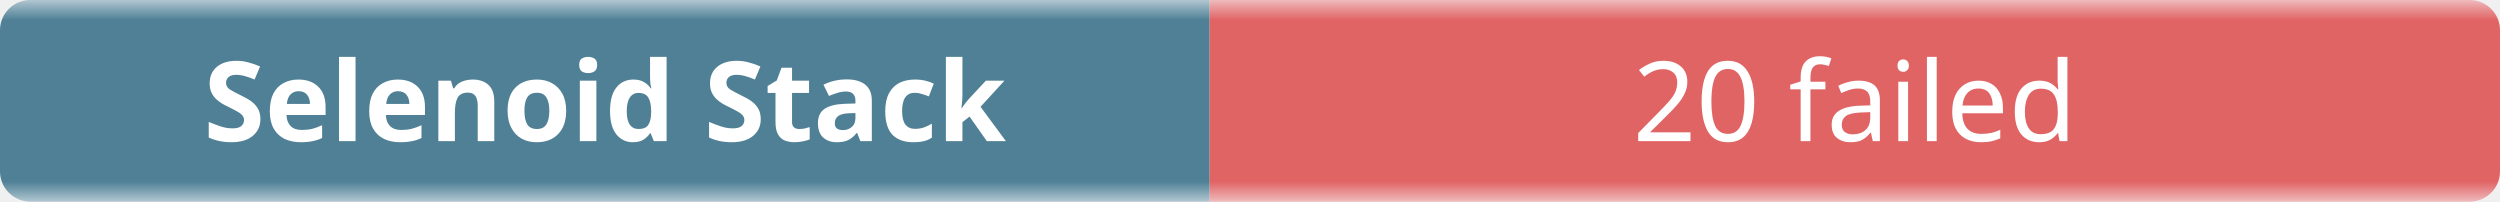
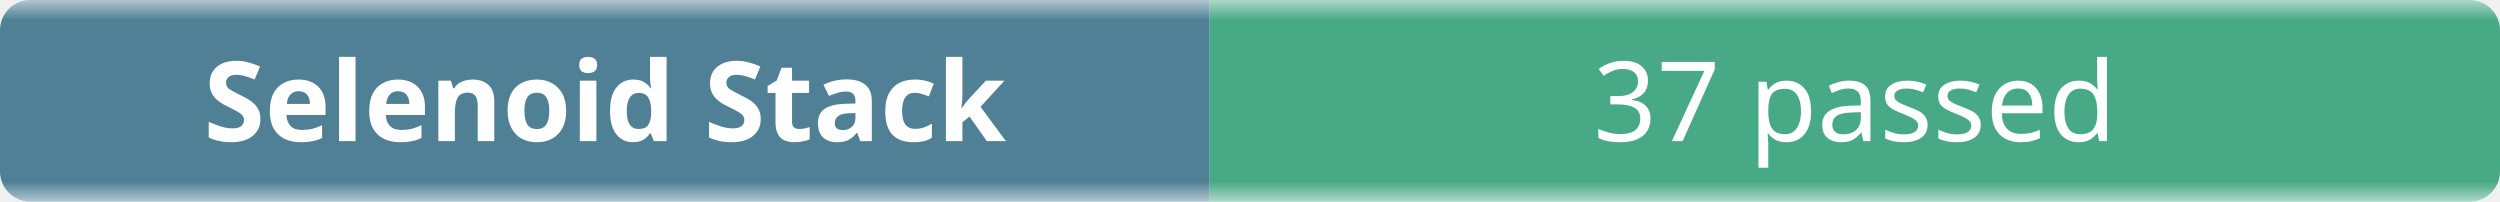
- <svg xmlns="http://www.w3.org/2000/svg" width="248" height="20" role="img" aria-label="Selenoid Stack: 20 failed">
+ <svg xmlns="http://www.w3.org/2000/svg" width="248" height="20" role="img" aria-label="Selenoid Stack: 37 passed">
  <linearGradient id="b" x2="0" y2="100%">
    <stop offset="0" stop-color="#f8fafc" stop-opacity=".7" />
    <stop offset=".1" stop-color="#eef2f7" stop-opacity=".3" />
    <stop offset=".9" stop-color="#eef2f7" stop-opacity=".3" />
    <stop offset="1" stop-color="#f8fafc" stop-opacity=".7" />
  </linearGradient>
  <mask id="m">
    <rect width="248" height="20" rx="3" fill="#fff" />
  </mask>
  <g mask="url(#m)">
    <rect width="120" height="20" fill="#0b4f6c" />
-     <rect x="120" width="128" height="20" fill="#dc2626" />
+     <rect x="120" width="128" height="20" fill="#008a56" />
    <rect width="248" height="20" fill="url(#b)" />
  </g>
  <g fill="#fff" text-anchor="middle" font-family="ui-sans-serif,system-ui,sans-serif" font-size="11">
    <text x="60" y="14" font-weight="600">Selenoid Stack</text>
-     <text x="184" y="14">20 failed</text>
+     <text x="184" y="14">37 passed</text>
  </g>
</svg>
